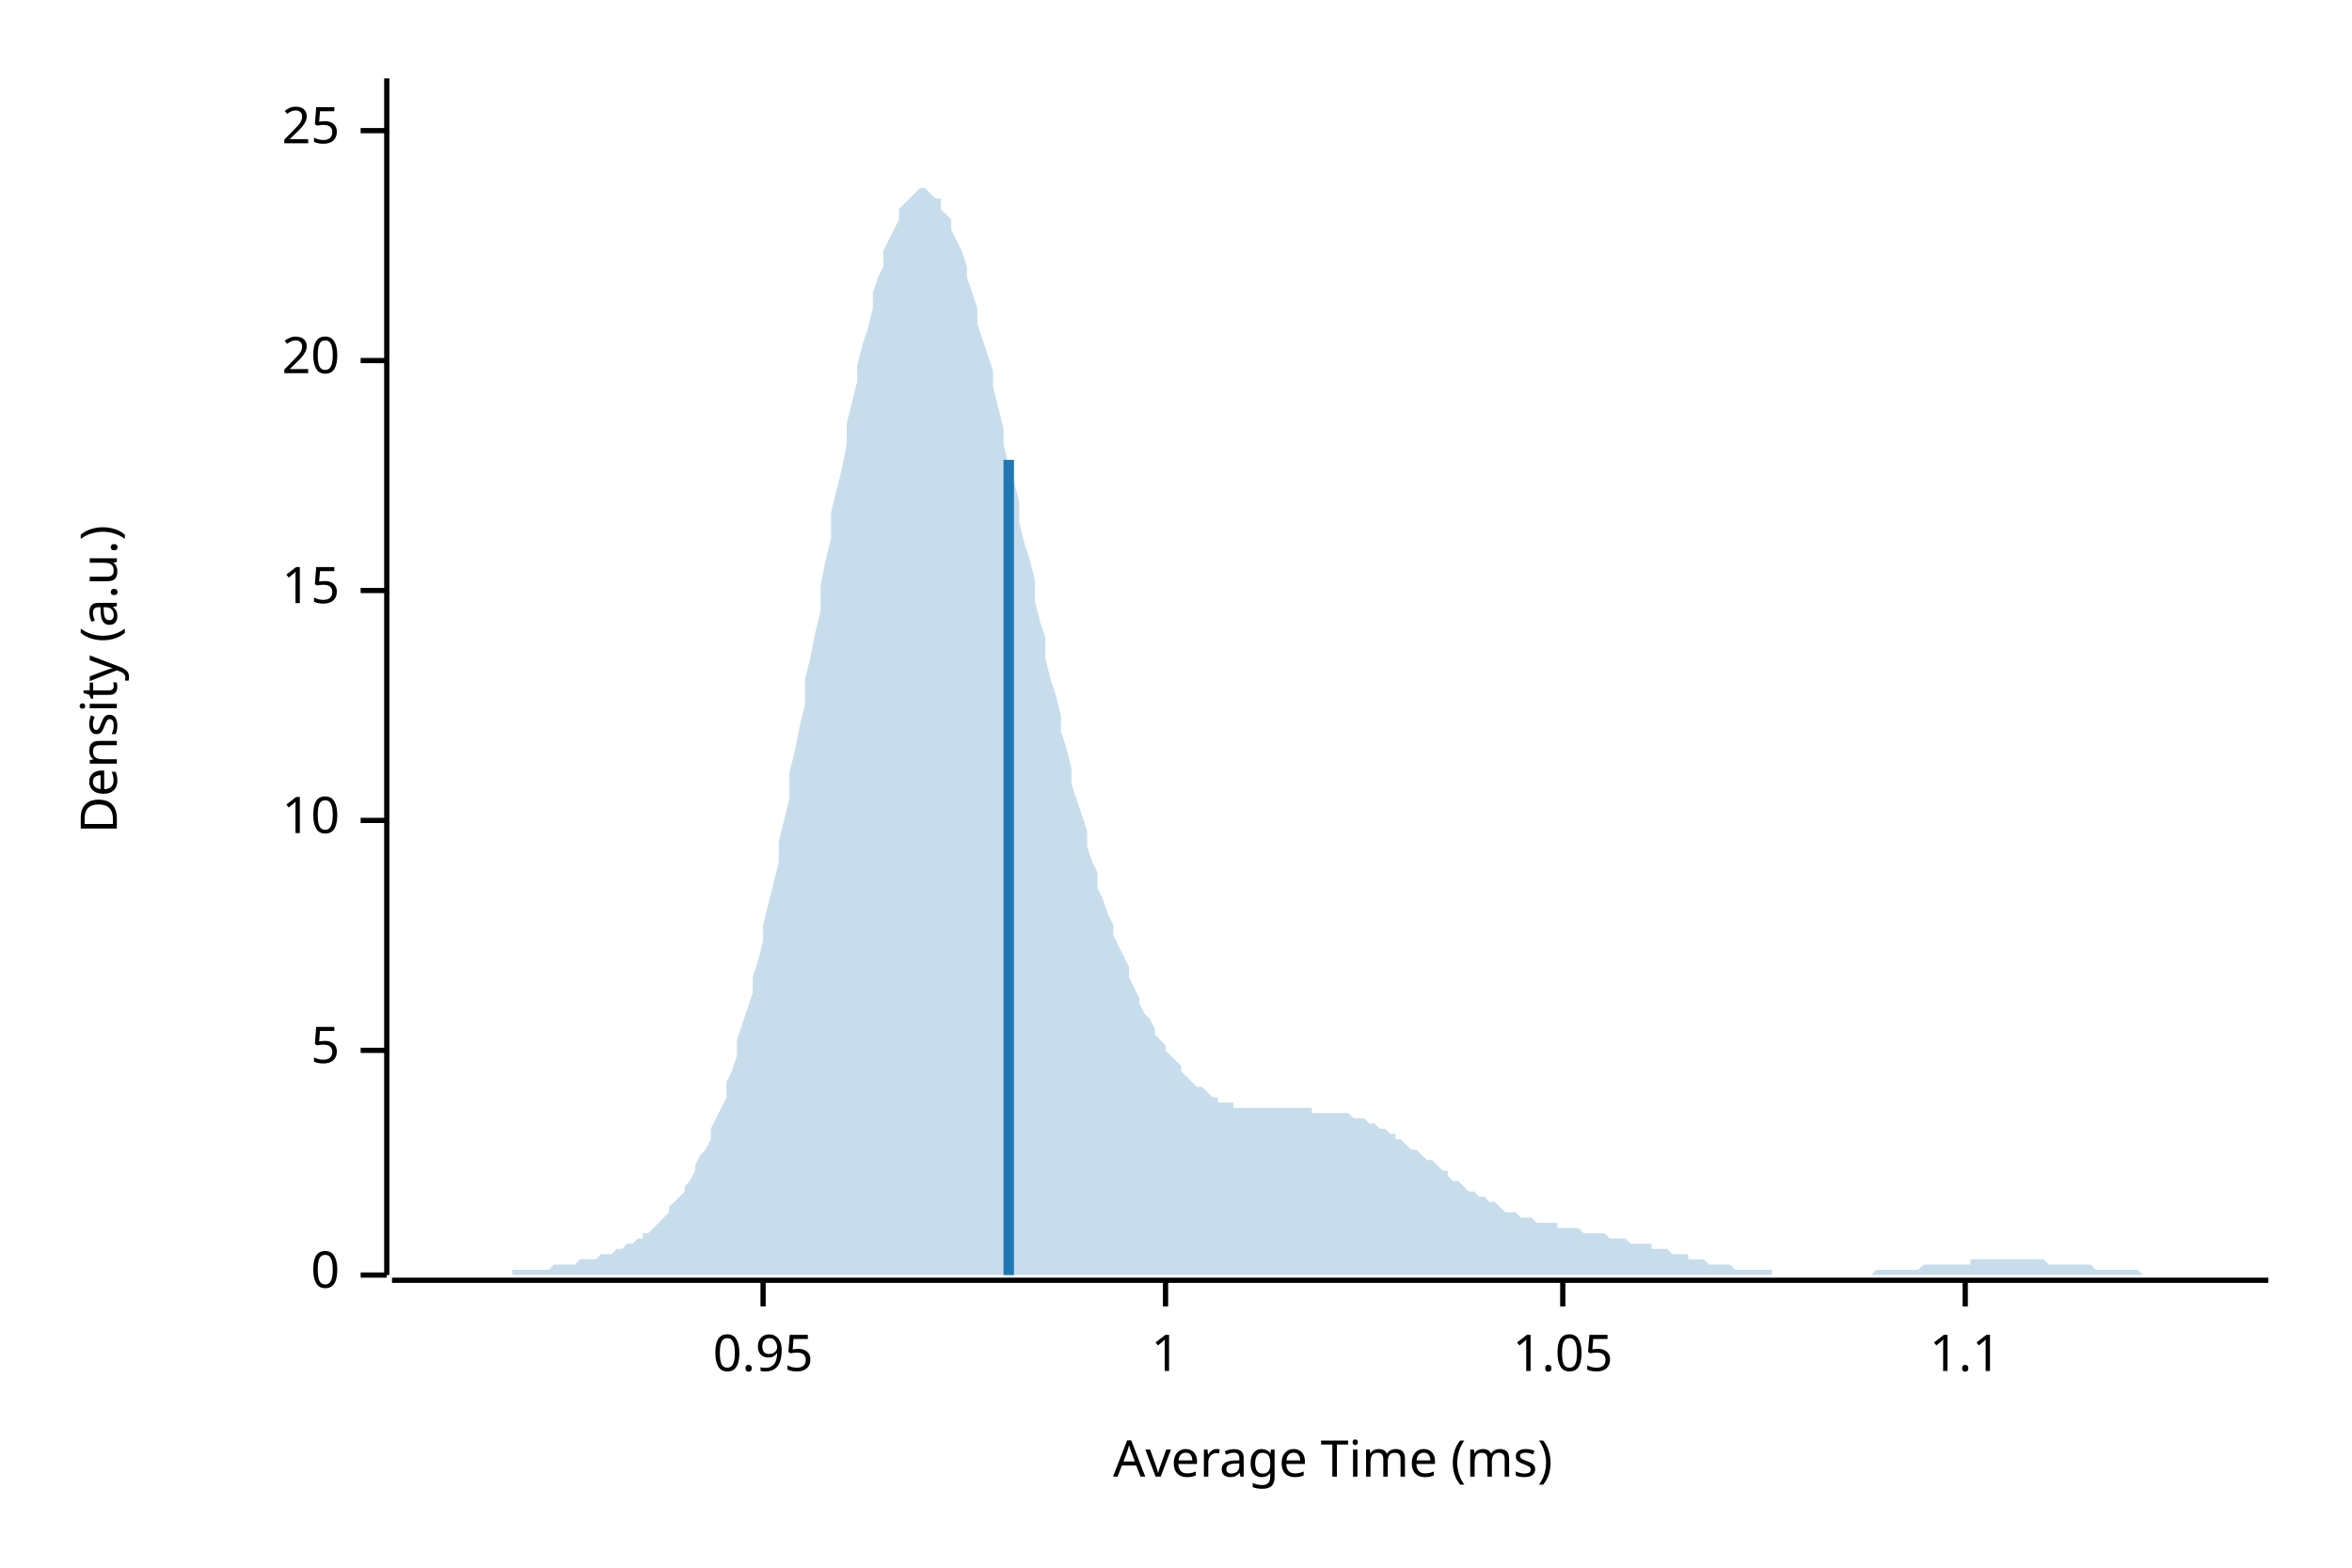
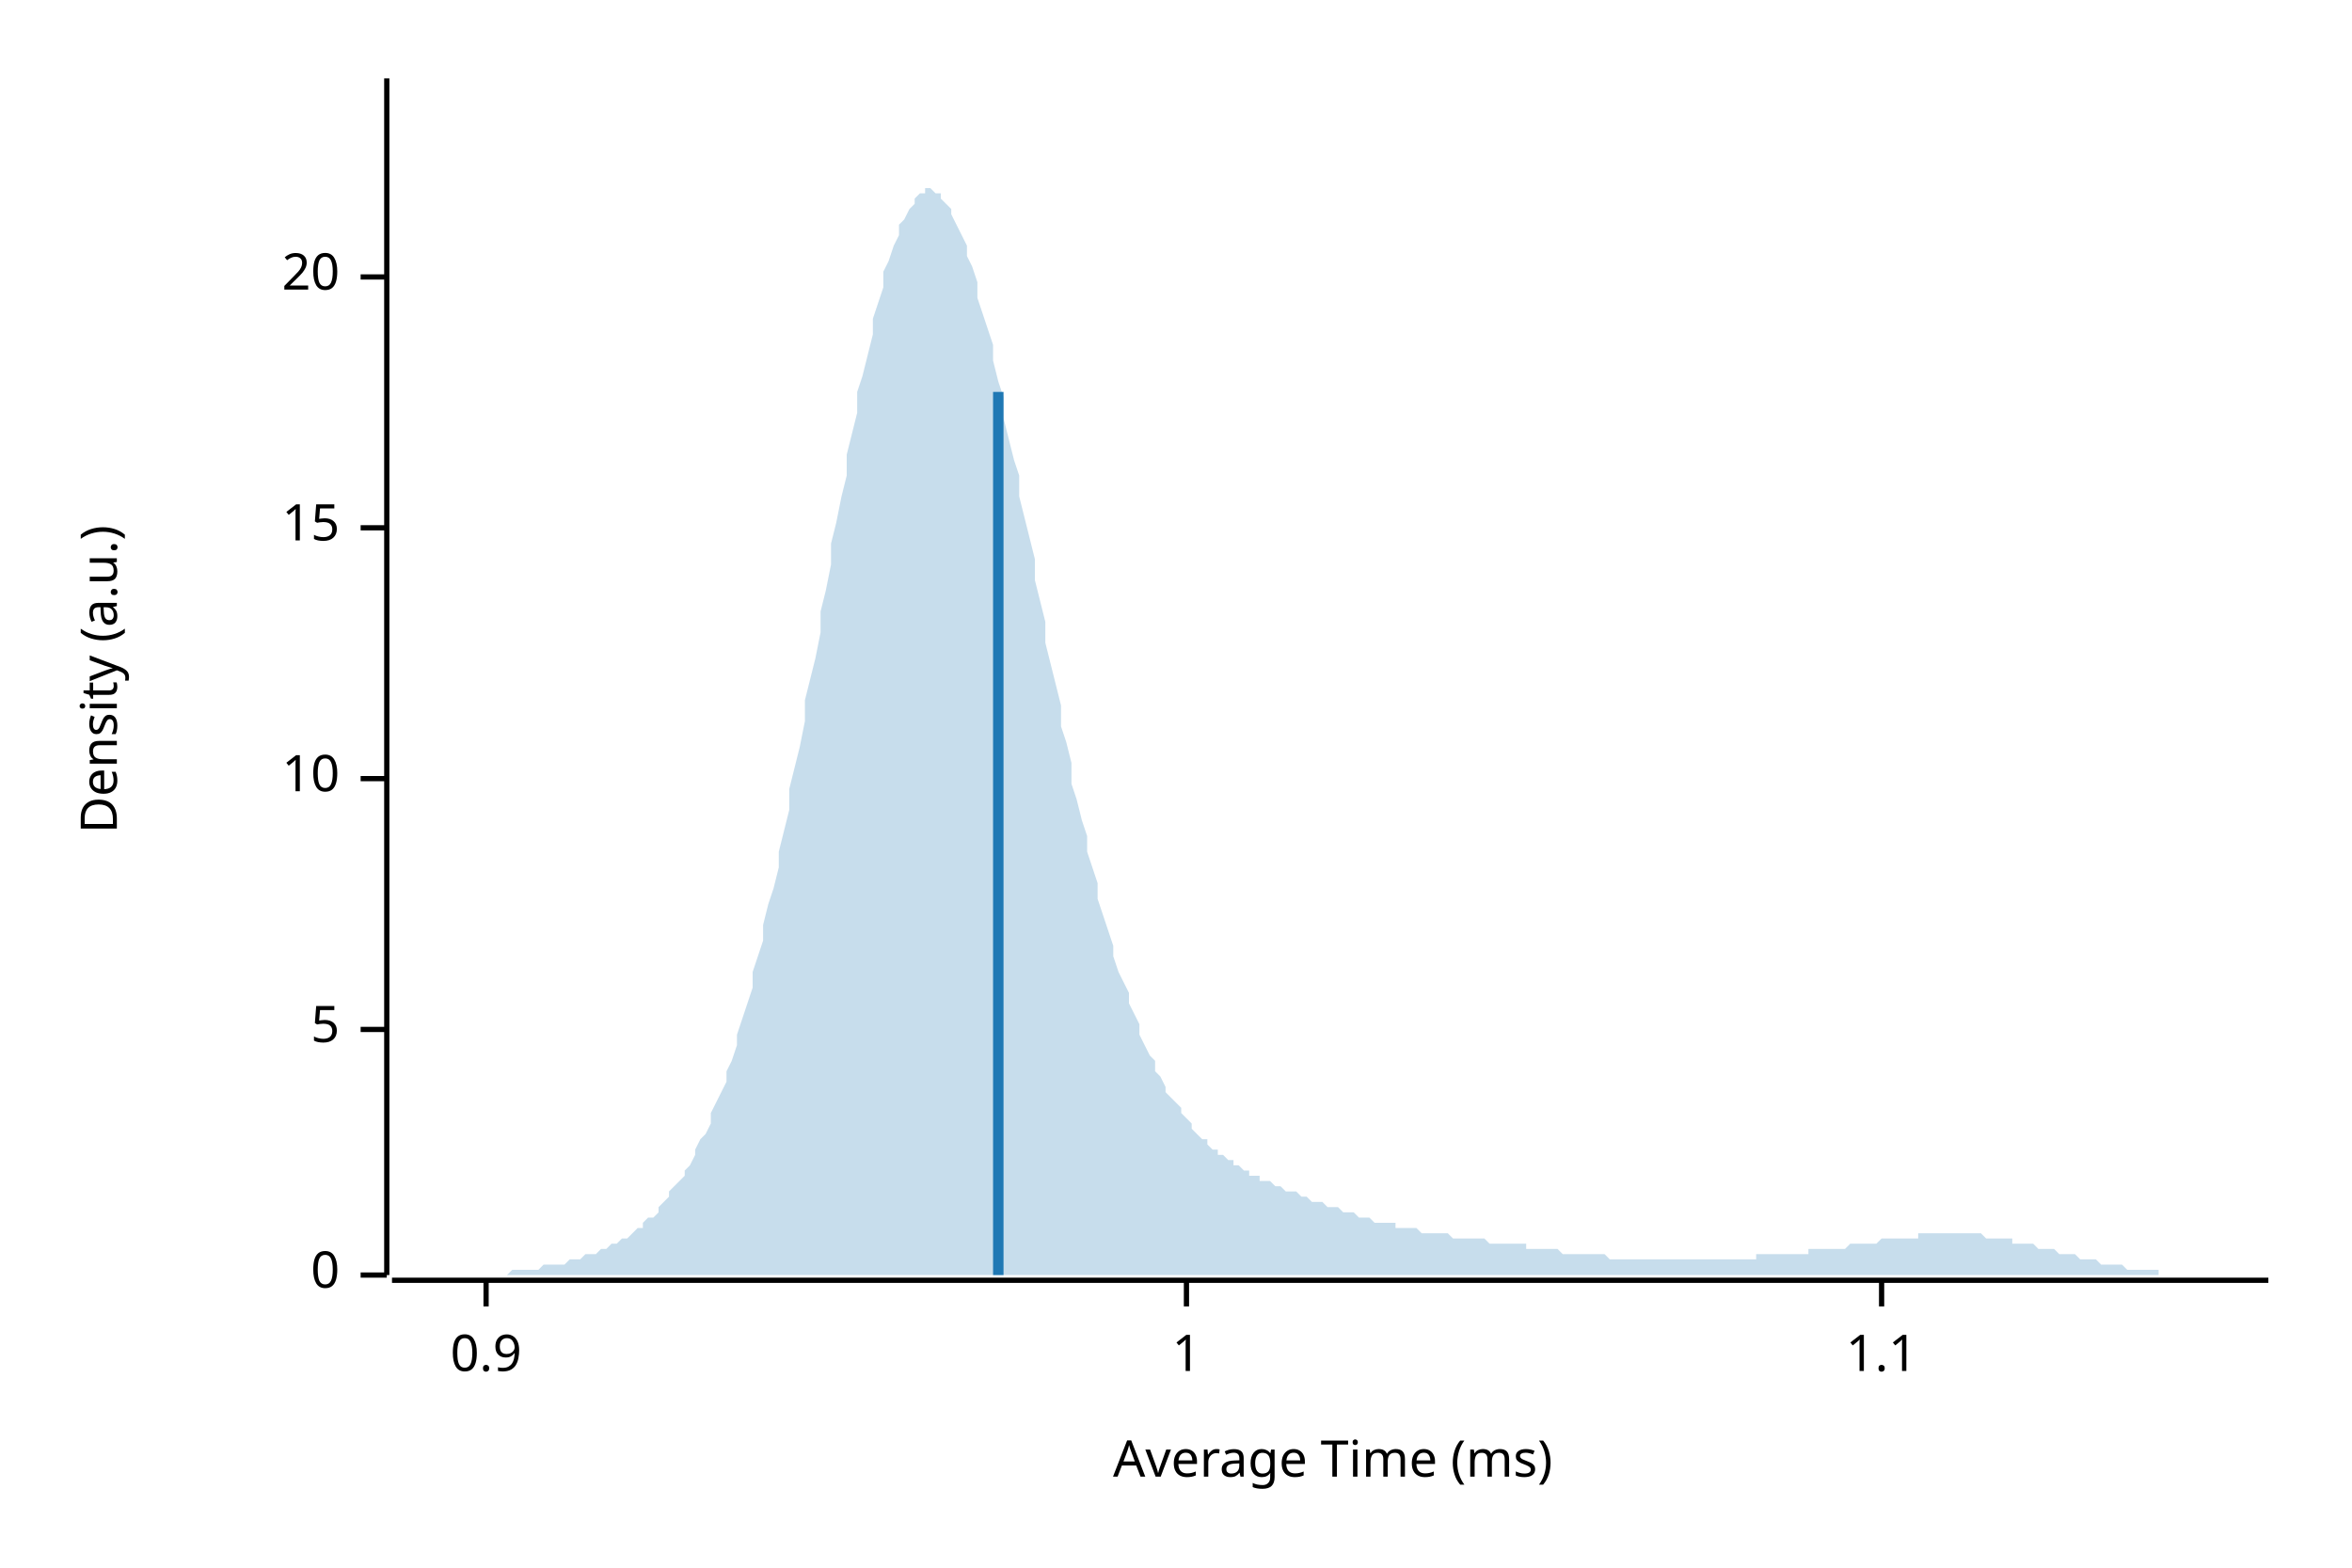
<svg xmlns="http://www.w3.org/2000/svg" width="450" height="300" viewBox="0 0 450 300">
  <text x="15" y="130" dy="0.76em" text-anchor="middle" font-family="sans-serif" font-size="9.677" opacity="1" fill="#000000" transform="rotate(270, 15, 130)">
Density (a.u.)
</text>
  <text x="255" y="285" dy="-0.5ex" text-anchor="middle" font-family="sans-serif" font-size="9.677" opacity="1" fill="#000000">
Average Time (ms)
</text>
  <polyline fill="none" opacity="1" stroke="#000000" stroke-width="1" points="74,15 74,244 " />
  <text x="65" y="244" dy="0.5ex" text-anchor="end" font-family="sans-serif" font-size="9.677" opacity="1" fill="#000000">
0
</text>
  <polyline fill="none" opacity="1" stroke="#000000" stroke-width="1" points="69,244 74,244 " />
-   <text x="65" y="201" dy="0.5ex" text-anchor="end" font-family="sans-serif" font-size="9.677" opacity="1" fill="#000000">
+   <text x="65" y="197" dy="0.5ex" text-anchor="end" font-family="sans-serif" font-size="9.677" opacity="1" fill="#000000">
5
</text>
-   <polyline fill="none" opacity="1" stroke="#000000" stroke-width="1" points="69,201 74,201 " />
-   <text x="65" y="157" dy="0.5ex" text-anchor="end" font-family="sans-serif" font-size="9.677" opacity="1" fill="#000000">
+   <polyline fill="none" opacity="1" stroke="#000000" stroke-width="1" points="69,197 74,197 " />
+   <text x="65" y="149" dy="0.5ex" text-anchor="end" font-family="sans-serif" font-size="9.677" opacity="1" fill="#000000">
10
</text>
-   <polyline fill="none" opacity="1" stroke="#000000" stroke-width="1" points="69,157 74,157 " />
-   <text x="65" y="113" dy="0.5ex" text-anchor="end" font-family="sans-serif" font-size="9.677" opacity="1" fill="#000000">
+   <polyline fill="none" opacity="1" stroke="#000000" stroke-width="1" points="69,149 74,149 " />
+   <text x="65" y="101" dy="0.5ex" text-anchor="end" font-family="sans-serif" font-size="9.677" opacity="1" fill="#000000">
15
</text>
-   <polyline fill="none" opacity="1" stroke="#000000" stroke-width="1" points="69,113 74,113 " />
-   <text x="65" y="69" dy="0.5ex" text-anchor="end" font-family="sans-serif" font-size="9.677" opacity="1" fill="#000000">
+   <polyline fill="none" opacity="1" stroke="#000000" stroke-width="1" points="69,101 74,101 " />
+   <text x="65" y="53" dy="0.5ex" text-anchor="end" font-family="sans-serif" font-size="9.677" opacity="1" fill="#000000">
20
</text>
-   <polyline fill="none" opacity="1" stroke="#000000" stroke-width="1" points="69,69 74,69 " />
-   <text x="65" y="25" dy="0.5ex" text-anchor="end" font-family="sans-serif" font-size="9.677" opacity="1" fill="#000000">
- 25
+   <polyline fill="none" opacity="1" stroke="#000000" stroke-width="1" points="69,53 74,53 " />
+   <polyline fill="none" opacity="1" stroke="#000000" stroke-width="1" points="75,245 434,245 " />
+   <text x="93" y="255" dy="0.76em" text-anchor="middle" font-family="sans-serif" font-size="9.677" opacity="1" fill="#000000">
+ 0.9
</text>
-   <polyline fill="none" opacity="1" stroke="#000000" stroke-width="1" points="69,25 74,25 " />
-   <polyline fill="none" opacity="1" stroke="#000000" stroke-width="1" points="75,245 434,245 " />
-   <text x="146" y="255" dy="0.76em" text-anchor="middle" font-family="sans-serif" font-size="9.677" opacity="1" fill="#000000">
- 0.95
- </text>
-   <polyline fill="none" opacity="1" stroke="#000000" stroke-width="1" points="146,245 146,250 " />
-   <text x="223" y="255" dy="0.76em" text-anchor="middle" font-family="sans-serif" font-size="9.677" opacity="1" fill="#000000">
+   <polyline fill="none" opacity="1" stroke="#000000" stroke-width="1" points="93,245 93,250 " />
+   <text x="227" y="255" dy="0.76em" text-anchor="middle" font-family="sans-serif" font-size="9.677" opacity="1" fill="#000000">
1
</text>
-   <polyline fill="none" opacity="1" stroke="#000000" stroke-width="1" points="223,245 223,250 " />
-   <text x="299" y="255" dy="0.76em" text-anchor="middle" font-family="sans-serif" font-size="9.677" opacity="1" fill="#000000">
- 1.05
- </text>
-   <polyline fill="none" opacity="1" stroke="#000000" stroke-width="1" points="299,245 299,250 " />
-   <text x="376" y="255" dy="0.76em" text-anchor="middle" font-family="sans-serif" font-size="9.677" opacity="1" fill="#000000">
+   <polyline fill="none" opacity="1" stroke="#000000" stroke-width="1" points="227,245 227,250 " />
+   <text x="360" y="255" dy="0.76em" text-anchor="middle" font-family="sans-serif" font-size="9.677" opacity="1" fill="#000000">
1.1
</text>
-   <polyline fill="none" opacity="1" stroke="#000000" stroke-width="1" points="376,245 376,250 " />
-   <polygon opacity="0.25" fill="#1F78B4" points="75,244 75,244 76,244 77,244 77,244 78,244 79,244 80,244 80,244 81,244 82,244 82,244 83,244 84,244 85,244 85,244 86,244 87,244 87,244 88,244 89,244 90,244 90,244 91,244 92,244 92,244 93,244 94,244 95,244 95,244 96,244 97,244 98,244 98,243 99,243 100,243 100,243 101,243 102,243 103,243 103,243 104,243 105,243 105,243 106,242 107,242 108,242 108,242 109,242 110,242 110,242 111,241 112,241 113,241 113,241 114,241 115,240 116,240 116,240 117,240 118,239 118,239 119,239 120,238 121,238 121,238 122,237 123,237 123,236 124,236 125,235 126,234 126,234 127,233 128,232 128,231 129,230 130,229 131,228 131,227 132,226 133,224 133,223 134,221 135,220 136,218 136,216 137,214 138,212 139,210 139,207 140,205 141,202 141,199 142,196 143,193 144,190 144,187 145,184 146,180 146,177 147,173 148,169 149,165 149,161 150,157 151,153 151,148 152,144 153,139 154,135 154,130 155,126 156,121 157,117 157,112 158,107 159,103 159,98 160,94 161,90 162,85 162,81 163,77 164,73 164,70 165,66 166,63 167,59 167,56 168,53 169,51 169,48 170,46 171,44 172,42 172,40 173,39 174,38 175,37 175,37 176,36 177,36 177,36 178,37 179,38 180,38 180,40 181,41 182,42 182,44 183,46 184,48 185,51 185,53 186,56 187,59 187,62 188,65 189,68 190,71 190,74 191,78 192,82 192,85 193,89 194,92 195,96 195,100 196,104 197,107 198,111 198,115 199,119 200,122 200,126 201,130 202,133 203,137 203,140 204,143 205,147 205,150 206,153 207,156 208,159 208,162 209,165 210,167 210,170 211,172 212,175 213,177 213,179 214,181 215,183 216,185 216,187 217,189 218,191 218,192 219,194 220,195 221,197 221,198 222,199 223,200 223,201 224,202 225,203 226,204 226,205 227,206 228,207 228,207 229,208 230,208 231,209 231,209 232,210 233,210 233,211 234,211 235,211 236,211 236,212 237,212 238,212 239,212 239,212 240,212 241,212 241,212 242,212 243,212 244,212 244,212 245,212 246,212 246,212 247,212 248,212 249,212 249,212 250,212 251,212 251,213 252,213 253,213 254,213 254,213 255,213 256,213 257,213 257,213 258,213 259,214 259,214 260,214 261,214 262,215 262,215 263,215 264,216 264,216 265,216 266,217 267,217 267,218 268,218 269,219 269,219 270,220 271,220 272,221 272,221 273,222 274,222 275,223 275,223 276,224 277,224 277,225 278,226 279,226 280,227 280,227 281,228 282,228 282,228 283,229 284,229 285,230 285,230 286,230 287,231 287,231 288,232 289,232 290,232 290,232 291,233 292,233 292,233 293,233 294,234 295,234 295,234 296,234 297,234 298,234 298,235 299,235 300,235 300,235 301,235 302,235 303,236 303,236 304,236 305,236 305,236 306,236 307,236 308,237 308,237 309,237 310,237 310,237 311,237 312,238 313,238 313,238 314,238 315,238 316,238 316,239 317,239 318,239 318,239 319,239 320,240 321,240 321,240 322,240 323,240 323,241 324,241 325,241 326,241 326,241 327,242 328,242 328,242 329,242 330,242 331,242 331,242 332,243 333,243 333,243 334,243 335,243 336,243 336,243 337,243 338,243 339,243 339,244 340,244 341,244 341,244 342,244 343,244 344,244 344,244 345,244 346,244 346,244 347,244 348,244 349,244 349,244 350,244 351,244 351,244 352,244 353,244 354,244 354,244 355,244 356,244 357,244 357,244 358,244 359,243 359,243 360,243 361,243 362,243 362,243 363,243 364,243 364,243 365,243 366,243 367,243 367,243 368,242 369,242 369,242 370,242 371,242 372,242 372,242 373,242 374,242 375,242 375,242 376,242 377,242 377,241 378,241 379,241 380,241 380,241 381,241 382,241 382,241 383,241 384,241 385,241 385,241 386,241 387,241 387,241 388,241 389,241 390,241 390,241 391,241 392,242 392,242 393,242 394,242 395,242 395,242 396,242 397,242 398,242 398,242 399,242 400,242 400,242 401,243 402,243 403,243 403,243 404,243 405,243 405,243 406,243 407,243 408,243 408,243 409,243 410,244 410,244 411,244 412,244 413,244 413,244 414,244 415,244 416,244 416,244 417,244 418,244 418,244 419,244 420,244 421,244 421,244 422,244 423,244 423,244 424,244 425,244 426,244 426,244 427,244 428,244 428,244 429,244 430,244 431,244 431,244 432,244 433,244 434,244 434,244 75,244 " />
-   <polyline fill="none" opacity="1" stroke="#1F78B4" stroke-width="2" points="193,244 193,88 " />
+   <polyline fill="none" opacity="1" stroke="#000000" stroke-width="1" points="360,245 360,250 " />
+   <polygon opacity="0.25" fill="#1F78B4" points="75,244 75,244 76,244 77,244 77,244 78,244 79,244 80,244 80,244 81,244 82,244 82,244 83,244 84,244 85,244 85,244 86,244 87,244 87,244 88,244 89,244 90,244 90,244 91,244 92,244 92,244 93,244 94,244 95,244 95,244 96,244 97,244 98,243 98,243 99,243 100,243 100,243 101,243 102,243 103,243 103,243 104,242 105,242 105,242 106,242 107,242 108,242 108,242 109,241 110,241 110,241 111,241 112,240 113,240 113,240 114,240 115,239 116,239 116,239 117,238 118,238 118,238 119,237 120,237 121,236 121,236 122,235 123,235 123,234 124,233 125,233 126,232 126,231 127,230 128,229 128,228 129,227 130,226 131,225 131,224 132,223 133,221 133,220 134,218 135,217 136,215 136,213 137,211 138,209 139,207 139,205 140,203 141,200 141,198 142,195 143,192 144,189 144,186 145,183 146,180 146,177 147,173 148,170 149,166 149,163 150,159 151,155 151,151 152,147 153,143 154,138 154,134 155,130 156,126 157,121 157,117 158,113 159,108 159,104 160,100 161,95 162,91 162,87 163,83 164,79 164,75 165,72 166,68 167,64 167,61 168,58 169,55 169,52 170,50 171,47 172,45 172,43 173,42 174,40 175,39 175,38 176,37 177,37 177,36 178,36 179,37 180,37 180,38 181,39 182,40 182,41 183,43 184,45 185,47 185,49 186,51 187,54 187,57 188,60 189,63 190,66 190,69 191,73 192,76 192,80 193,84 194,88 195,91 195,95 196,99 197,103 198,107 198,111 199,115 200,119 200,123 201,127 202,131 203,135 203,139 204,142 205,146 205,150 206,153 207,157 208,160 208,163 209,166 210,169 210,172 211,175 212,178 213,181 213,183 214,186 215,188 216,190 216,192 217,194 218,196 218,198 219,200 220,202 221,203 221,205 222,206 223,208 223,209 224,210 225,211 226,212 226,213 227,214 228,215 228,216 229,217 230,218 231,218 231,219 232,220 233,220 233,221 234,221 235,222 236,222 236,223 237,223 238,224 239,224 239,225 240,225 241,225 241,226 242,226 243,226 244,227 244,227 245,227 246,228 246,228 247,228 248,228 249,229 249,229 250,229 251,230 251,230 252,230 253,230 254,231 254,231 255,231 256,231 257,232 257,232 258,232 259,232 259,232 260,233 261,233 262,233 262,233 263,234 264,234 264,234 265,234 266,234 267,234 267,235 268,235 269,235 269,235 270,235 271,235 272,236 272,236 273,236 274,236 275,236 275,236 276,236 277,236 277,236 278,237 279,237 280,237 280,237 281,237 282,237 282,237 283,237 284,237 285,238 285,238 286,238 287,238 287,238 288,238 289,238 290,238 290,238 291,238 292,238 292,239 293,239 294,239 295,239 295,239 296,239 297,239 298,239 298,239 299,240 300,240 300,240 301,240 302,240 303,240 303,240 304,240 305,240 305,240 306,240 307,240 308,241 308,241 309,241 310,241 310,241 311,241 312,241 313,241 313,241 314,241 315,241 316,241 316,241 317,241 318,241 318,241 319,241 320,241 321,241 321,241 322,241 323,241 323,241 324,241 325,241 326,241 326,241 327,241 328,241 328,241 329,241 330,241 331,241 331,241 332,241 333,241 333,241 334,241 335,241 336,241 336,240 337,240 338,240 339,240 339,240 340,240 341,240 341,240 342,240 343,240 344,240 344,240 345,240 346,240 346,239 347,239 348,239 349,239 349,239 350,239 351,239 351,239 352,239 353,239 354,238 354,238 355,238 356,238 357,238 357,238 358,238 359,238 359,238 360,237 361,237 362,237 362,237 363,237 364,237 364,237 365,237 366,237 367,237 367,236 368,236 369,236 369,236 370,236 371,236 372,236 372,236 373,236 374,236 375,236 375,236 376,236 377,236 377,236 378,236 379,236 380,237 380,237 381,237 382,237 382,237 383,237 384,237 385,237 385,238 386,238 387,238 387,238 388,238 389,238 390,239 390,239 391,239 392,239 392,239 393,239 394,240 395,240 395,240 396,240 397,240 398,241 398,241 399,241 400,241 400,241 401,241 402,242 403,242 403,242 404,242 405,242 405,242 406,242 407,243 408,243 408,243 409,243 410,243 410,243 411,243 412,243 413,243 413,244 414,244 415,244 416,244 416,244 417,244 418,244 418,244 419,244 420,244 421,244 421,244 422,244 423,244 423,244 424,244 425,244 426,244 426,244 427,244 428,244 428,244 429,244 430,244 431,244 431,244 432,244 433,244 434,244 434,244 75,244 " />
+   <polyline fill="none" opacity="1" stroke="#1F78B4" stroke-width="2" points="191,244 191,75 " />
</svg>
